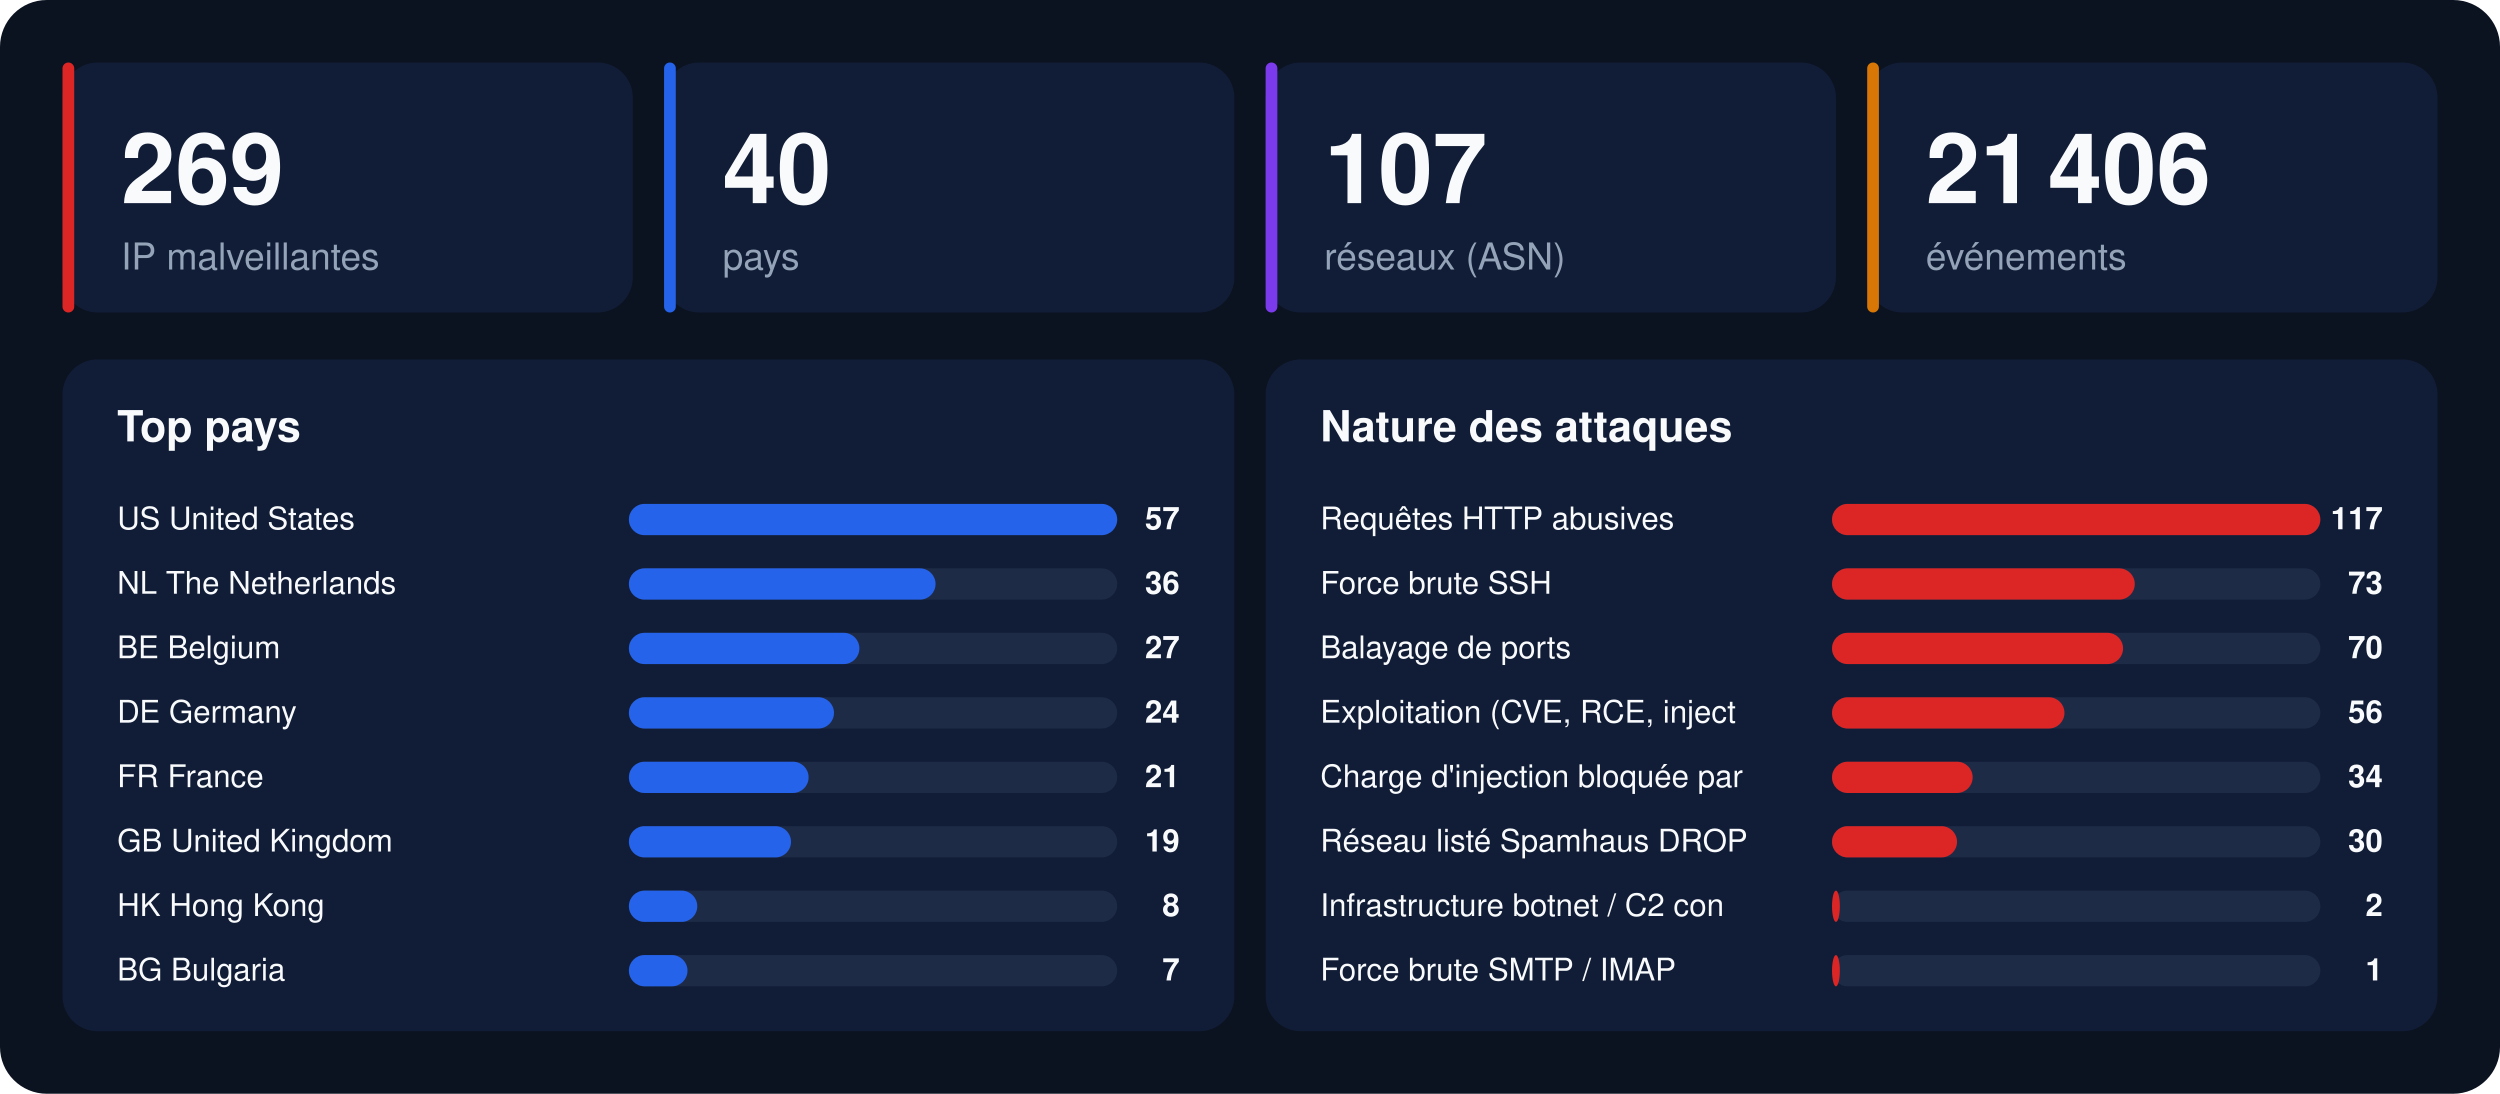
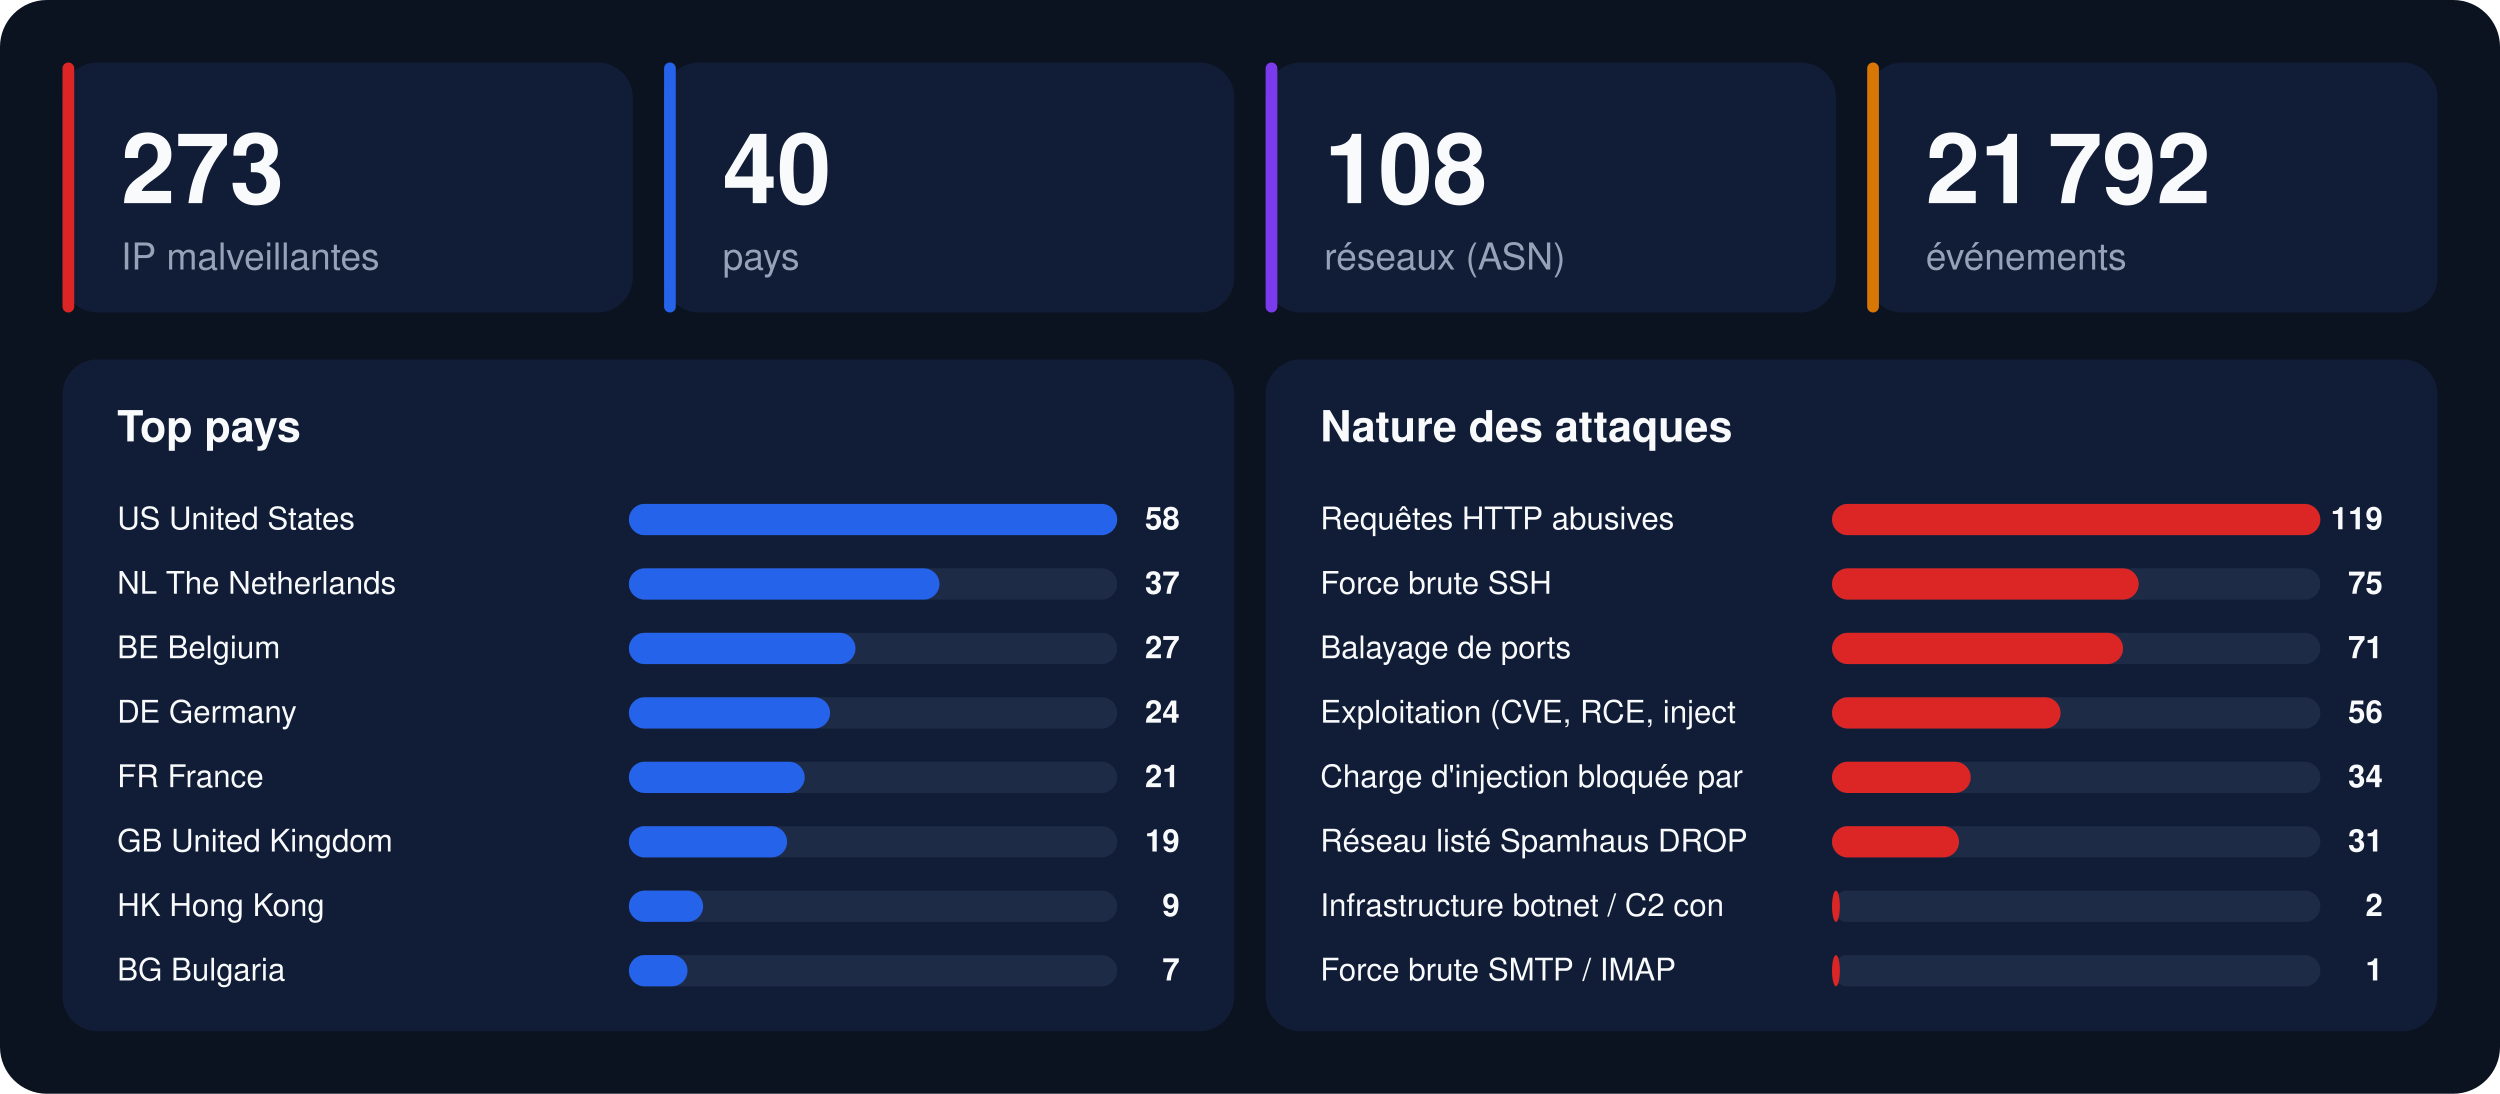
<svg xmlns="http://www.w3.org/2000/svg" width="1280" height="560" viewBox="0 0 1280 560" font-family="-apple-system,BlinkMacSystemFont,'Segoe UI',Helvetica,Arial,sans-serif">
  <rect width="1280" height="560" rx="24" fill="#0b1220" />
  <rect x="32" y="32" width="292" height="128" rx="18" fill="#111d36" />
  <rect x="32" y="32" width="6" height="128" rx="3" fill="#dc2626" />
-   <text x="62" y="104" font-size="50" font-weight="800" fill="#f8fafc">269</text>
+   <text x="62" y="104" font-size="50" font-weight="800" fill="#f8fafc">273</text>
  <text x="62" y="138" font-size="19" fill="#94a3b8">IP malveillantes</text>
  <rect x="340" y="32" width="292" height="128" rx="18" fill="#111d36" />
  <rect x="340" y="32" width="6" height="128" rx="3" fill="#2563eb" />
  <text x="370" y="104" font-size="50" font-weight="800" fill="#f8fafc">40</text>
  <text x="370" y="138" font-size="19" fill="#94a3b8">pays</text>
  <rect x="648" y="32" width="292" height="128" rx="18" fill="#111d36" />
  <rect x="648" y="32" width="6" height="128" rx="3" fill="#7c3aed" />
-   <text x="678" y="104" font-size="50" font-weight="800" fill="#f8fafc">107</text>
+   <text x="678" y="104" font-size="50" font-weight="800" fill="#f8fafc">108</text>
  <text x="678" y="138" font-size="19" fill="#94a3b8">réseaux (ASN)</text>
  <rect x="956" y="32" width="292" height="128" rx="18" fill="#111d36" />
  <rect x="956" y="32" width="6" height="128" rx="3" fill="#d97706" />
-   <text x="986" y="104" font-size="50" font-weight="800" fill="#f8fafc">21 406</text>
+   <text x="986" y="104" font-size="50" font-weight="800" fill="#f8fafc">21 792</text>
  <text x="986" y="138" font-size="19" fill="#94a3b8">événements</text>
  <rect x="32" y="184" width="600" height="344" rx="18" fill="#111d36" />
  <text x="60" y="226" font-size="22" font-weight="700" fill="#f8fafc">Top pays</text>
  <text x="60" y="271" font-size="16" fill="#f8fafc">US  United States</text>
  <rect x="322" y="258" width="250" height="16" rx="8" fill="#1e2b47" />
  <rect x="322" y="258" width="250" height="16" rx="8" fill="#2563eb" />
-   <text x="604" y="271" font-size="16" font-weight="700" text-anchor="end" fill="#f8fafc">57</text>
+   <text x="604" y="271" font-size="16" font-weight="700" text-anchor="end" fill="#f8fafc">58</text>
  <text x="60" y="304" font-size="16" fill="#f8fafc">NL  The Netherlands</text>
  <rect x="322" y="291" width="250" height="16" rx="8" fill="#1e2b47" />
-   <rect x="322" y="291" width="157" height="16" rx="8" fill="#2563eb" />
-   <text x="604" y="304" font-size="16" font-weight="700" text-anchor="end" fill="#f8fafc">36</text>
+   <rect x="322" y="291" width="159" height="16" rx="8" fill="#2563eb" />
+   <text x="604" y="304" font-size="16" font-weight="700" text-anchor="end" fill="#f8fafc">37</text>
  <text x="60" y="337" font-size="16" fill="#f8fafc">BE  Belgium</text>
  <rect x="322" y="324" width="250" height="16" rx="8" fill="#1e2b47" />
-   <rect x="322" y="324" width="118" height="16" rx="8" fill="#2563eb" />
+   <rect x="322" y="324" width="116" height="16" rx="8" fill="#2563eb" />
  <text x="604" y="337" font-size="16" font-weight="700" text-anchor="end" fill="#f8fafc">27</text>
  <text x="60" y="370" font-size="16" fill="#f8fafc">DE  Germany</text>
  <rect x="322" y="357" width="250" height="16" rx="8" fill="#1e2b47" />
-   <rect x="322" y="357" width="105" height="16" rx="8" fill="#2563eb" />
+   <rect x="322" y="357" width="103" height="16" rx="8" fill="#2563eb" />
  <text x="604" y="370" font-size="16" font-weight="700" text-anchor="end" fill="#f8fafc">24</text>
  <text x="60" y="403" font-size="16" fill="#f8fafc">FR  France</text>
  <rect x="322" y="390" width="250" height="16" rx="8" fill="#1e2b47" />
-   <rect x="322" y="390" width="92" height="16" rx="8" fill="#2563eb" />
+   <rect x="322" y="390" width="90" height="16" rx="8" fill="#2563eb" />
  <text x="604" y="403" font-size="16" font-weight="700" text-anchor="end" fill="#f8fafc">21</text>
  <text x="60" y="436" font-size="16" fill="#f8fafc">GB  United Kingdom</text>
  <rect x="322" y="423" width="250" height="16" rx="8" fill="#1e2b47" />
-   <rect x="322" y="423" width="83" height="16" rx="8" fill="#2563eb" />
+   <rect x="322" y="423" width="81" height="16" rx="8" fill="#2563eb" />
  <text x="604" y="436" font-size="16" font-weight="700" text-anchor="end" fill="#f8fafc">19</text>
  <text x="60" y="469" font-size="16" fill="#f8fafc">HK  Hong Kong</text>
  <rect x="322" y="456" width="250" height="16" rx="8" fill="#1e2b47" />
-   <rect x="322" y="456" width="35" height="16" rx="8" fill="#2563eb" />
-   <text x="604" y="469" font-size="16" font-weight="700" text-anchor="end" fill="#f8fafc">8</text>
+   <rect x="322" y="456" width="38" height="16" rx="8" fill="#2563eb" />
+   <text x="604" y="469" font-size="16" font-weight="700" text-anchor="end" fill="#f8fafc">9</text>
  <text x="60" y="502" font-size="16" fill="#f8fafc">BG  Bulgaria</text>
  <rect x="322" y="489" width="250" height="16" rx="8" fill="#1e2b47" />
  <rect x="322" y="489" width="30" height="16" rx="8" fill="#2563eb" />
  <text x="604" y="502" font-size="16" font-weight="700" text-anchor="end" fill="#f8fafc">7</text>
  <rect x="648" y="184" width="600" height="344" rx="18" fill="#111d36" />
  <text x="676" y="226" font-size="22" font-weight="700" fill="#f8fafc">Nature des attaques</text>
  <text x="676" y="271" font-size="16" fill="#f8fafc">Requêtes HTTP abusives</text>
  <rect x="938" y="258" width="250" height="16" rx="8" fill="#1e2b47" />
  <rect x="938" y="258" width="250" height="16" rx="8" fill="#dc2626" />
-   <text x="1220" y="271" font-size="16" font-weight="700" text-anchor="end" fill="#f8fafc">117</text>
+   <text x="1220" y="271" font-size="16" font-weight="700" text-anchor="end" fill="#f8fafc">119</text>
  <text x="676" y="304" font-size="16" fill="#f8fafc">Force brute SSH</text>
  <rect x="938" y="291" width="250" height="16" rx="8" fill="#1e2b47" />
-   <rect x="938" y="291" width="155" height="16" rx="8" fill="#dc2626" />
-   <text x="1220" y="304" font-size="16" font-weight="700" text-anchor="end" fill="#f8fafc">73</text>
+   <rect x="938" y="291" width="157" height="16" rx="8" fill="#dc2626" />
+   <text x="1220" y="304" font-size="16" font-weight="700" text-anchor="end" fill="#f8fafc">75</text>
  <text x="676" y="337" font-size="16" fill="#f8fafc">Balayage de ports</text>
  <rect x="938" y="324" width="250" height="16" rx="8" fill="#1e2b47" />
  <rect x="938" y="324" width="149" height="16" rx="8" fill="#dc2626" />
-   <text x="1220" y="337" font-size="16" font-weight="700" text-anchor="end" fill="#f8fafc">70</text>
+   <text x="1220" y="337" font-size="16" font-weight="700" text-anchor="end" fill="#f8fafc">71</text>
  <text x="676" y="370" font-size="16" fill="#f8fafc">Exploitation (CVE, RCE, inject</text>
  <rect x="938" y="357" width="250" height="16" rx="8" fill="#1e2b47" />
-   <rect x="938" y="357" width="119" height="16" rx="8" fill="#dc2626" />
+   <rect x="938" y="357" width="117" height="16" rx="8" fill="#dc2626" />
  <text x="1220" y="370" font-size="16" font-weight="700" text-anchor="end" fill="#f8fafc">56</text>
  <text x="676" y="403" font-size="16" fill="#f8fafc">Charge d'injection bloquée par</text>
  <rect x="938" y="390" width="250" height="16" rx="8" fill="#1e2b47" />
-   <rect x="938" y="390" width="72" height="16" rx="8" fill="#dc2626" />
+   <rect x="938" y="390" width="71" height="16" rx="8" fill="#dc2626" />
  <text x="1220" y="403" font-size="16" font-weight="700" text-anchor="end" fill="#f8fafc">34</text>
  <text x="676" y="436" font-size="16" fill="#f8fafc">Réseau listé Spamhaus DROP</text>
  <rect x="938" y="423" width="250" height="16" rx="8" fill="#1e2b47" />
-   <rect x="938" y="423" width="64" height="16" rx="8" fill="#dc2626" />
-   <text x="1220" y="436" font-size="16" font-weight="700" text-anchor="end" fill="#f8fafc">30</text>
+   <rect x="938" y="423" width="65" height="16" rx="8" fill="#dc2626" />
+   <text x="1220" y="436" font-size="16" font-weight="700" text-anchor="end" fill="#f8fafc">31</text>
  <text x="676" y="469" font-size="16" fill="#f8fafc">Infrastructure botnet / C2 con</text>
  <rect x="938" y="456" width="250" height="16" rx="8" fill="#1e2b47" />
  <rect x="938" y="456" width="4" height="16" rx="8" fill="#dc2626" />
  <text x="1220" y="469" font-size="16" font-weight="700" text-anchor="end" fill="#f8fafc">2</text>
  <text x="676" y="502" font-size="16" fill="#f8fafc">Force brute SMTP / IMAP</text>
  <rect x="938" y="489" width="250" height="16" rx="8" fill="#1e2b47" />
  <rect x="938" y="489" width="4" height="16" rx="8" fill="#dc2626" />
  <text x="1220" y="502" font-size="16" font-weight="700" text-anchor="end" fill="#f8fafc">1</text>
</svg>
